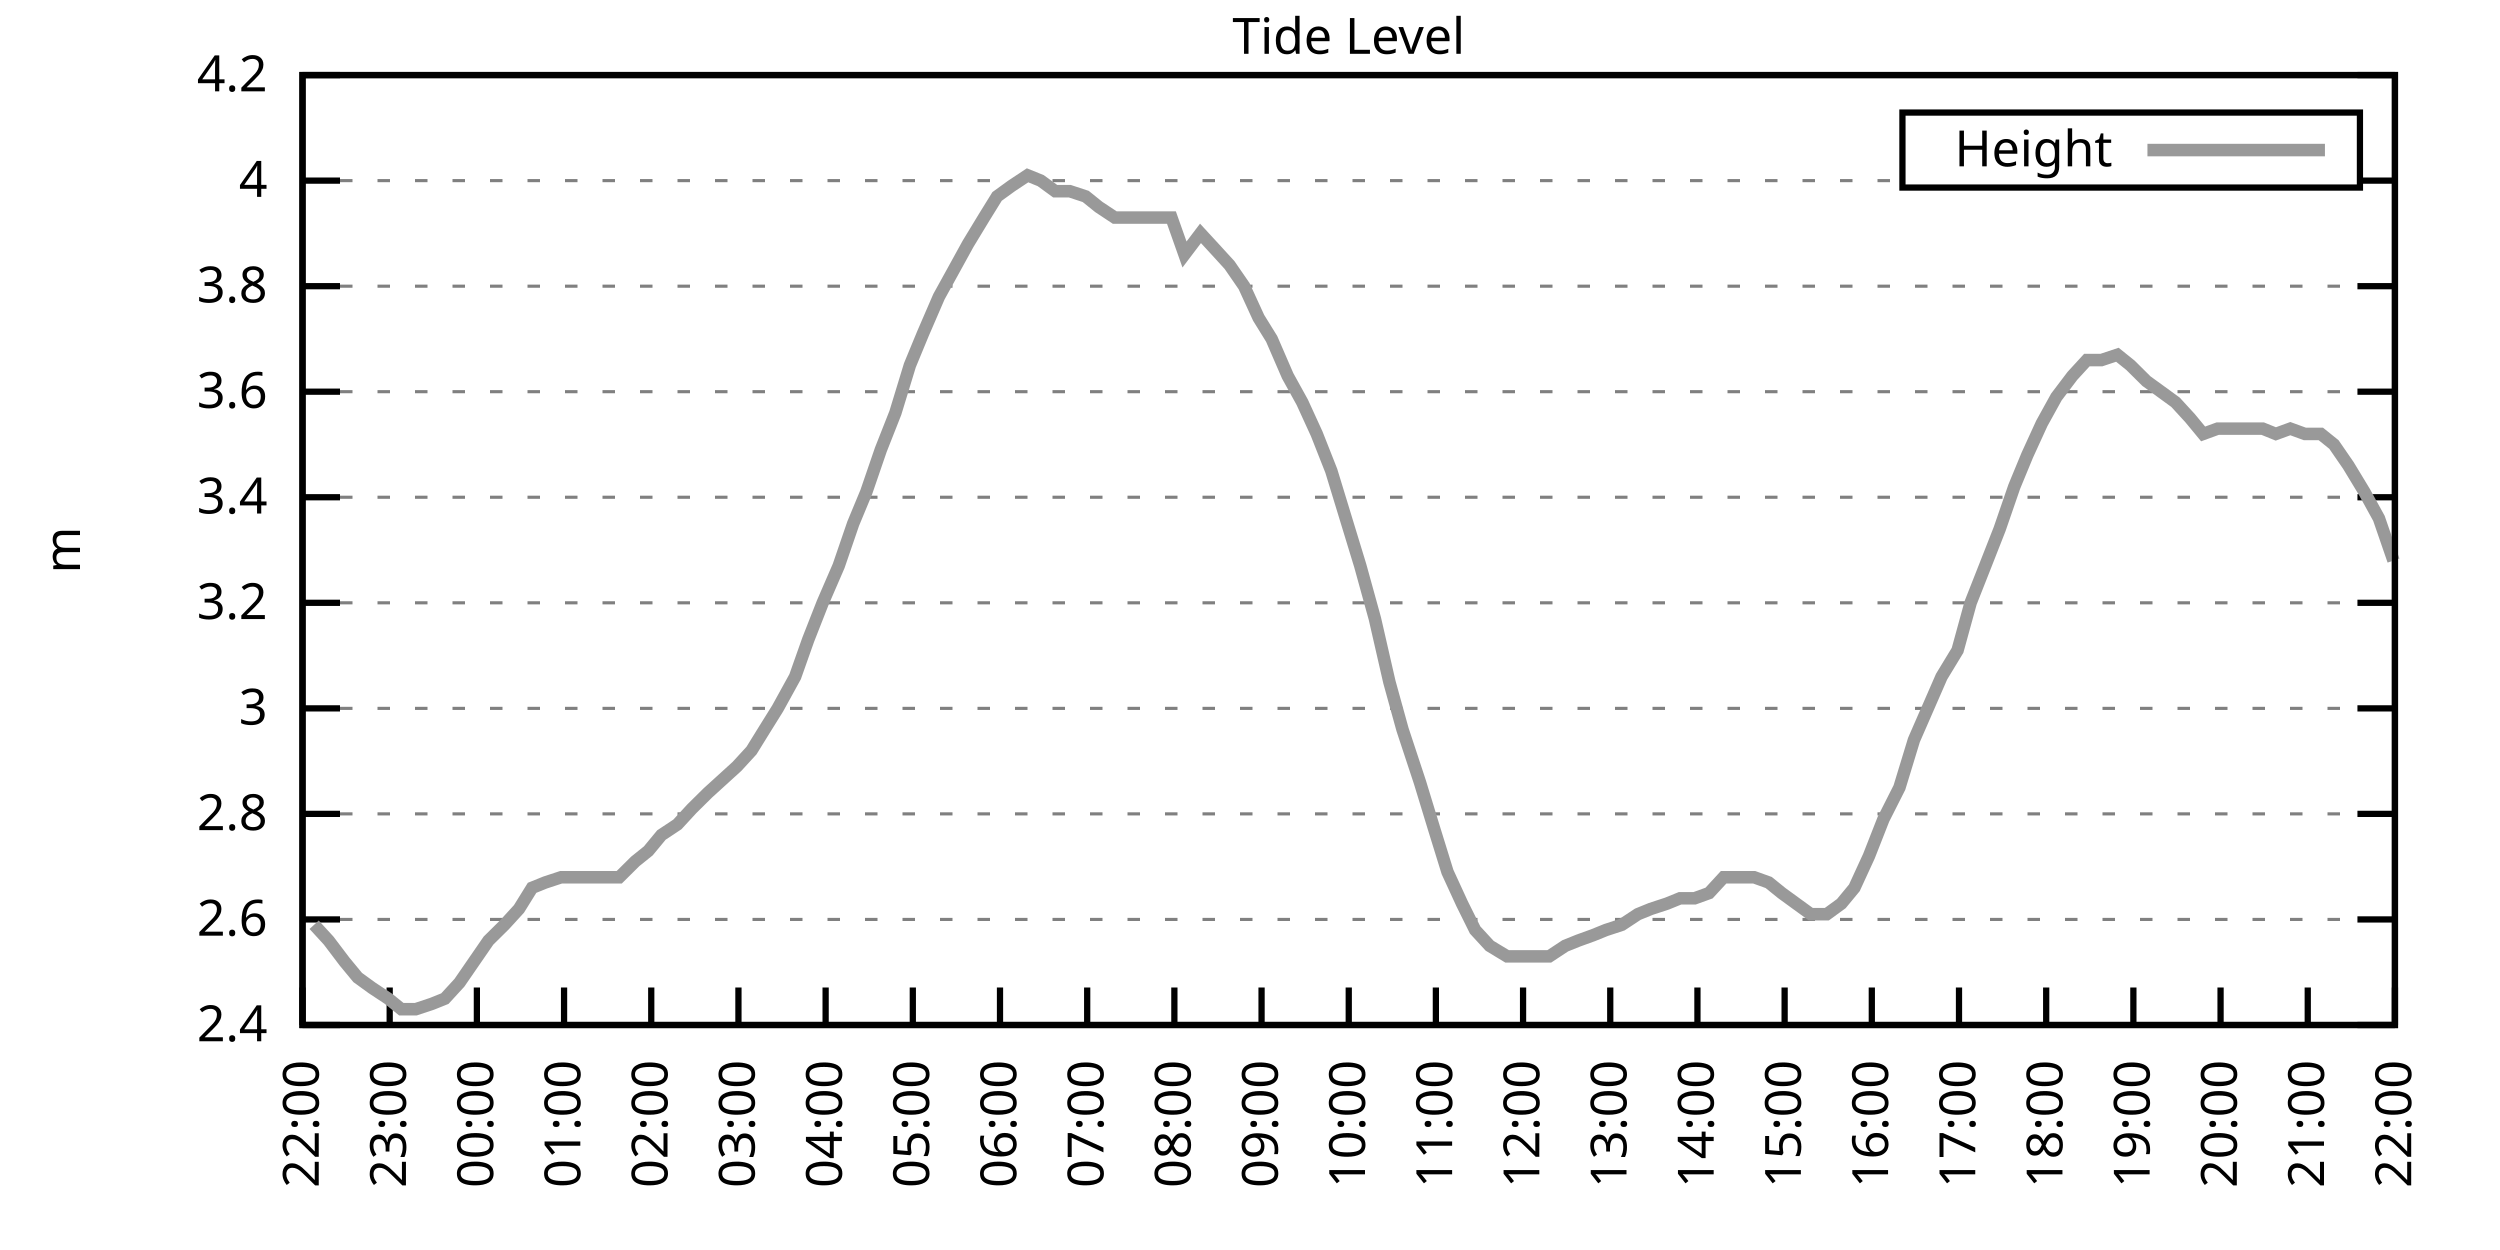
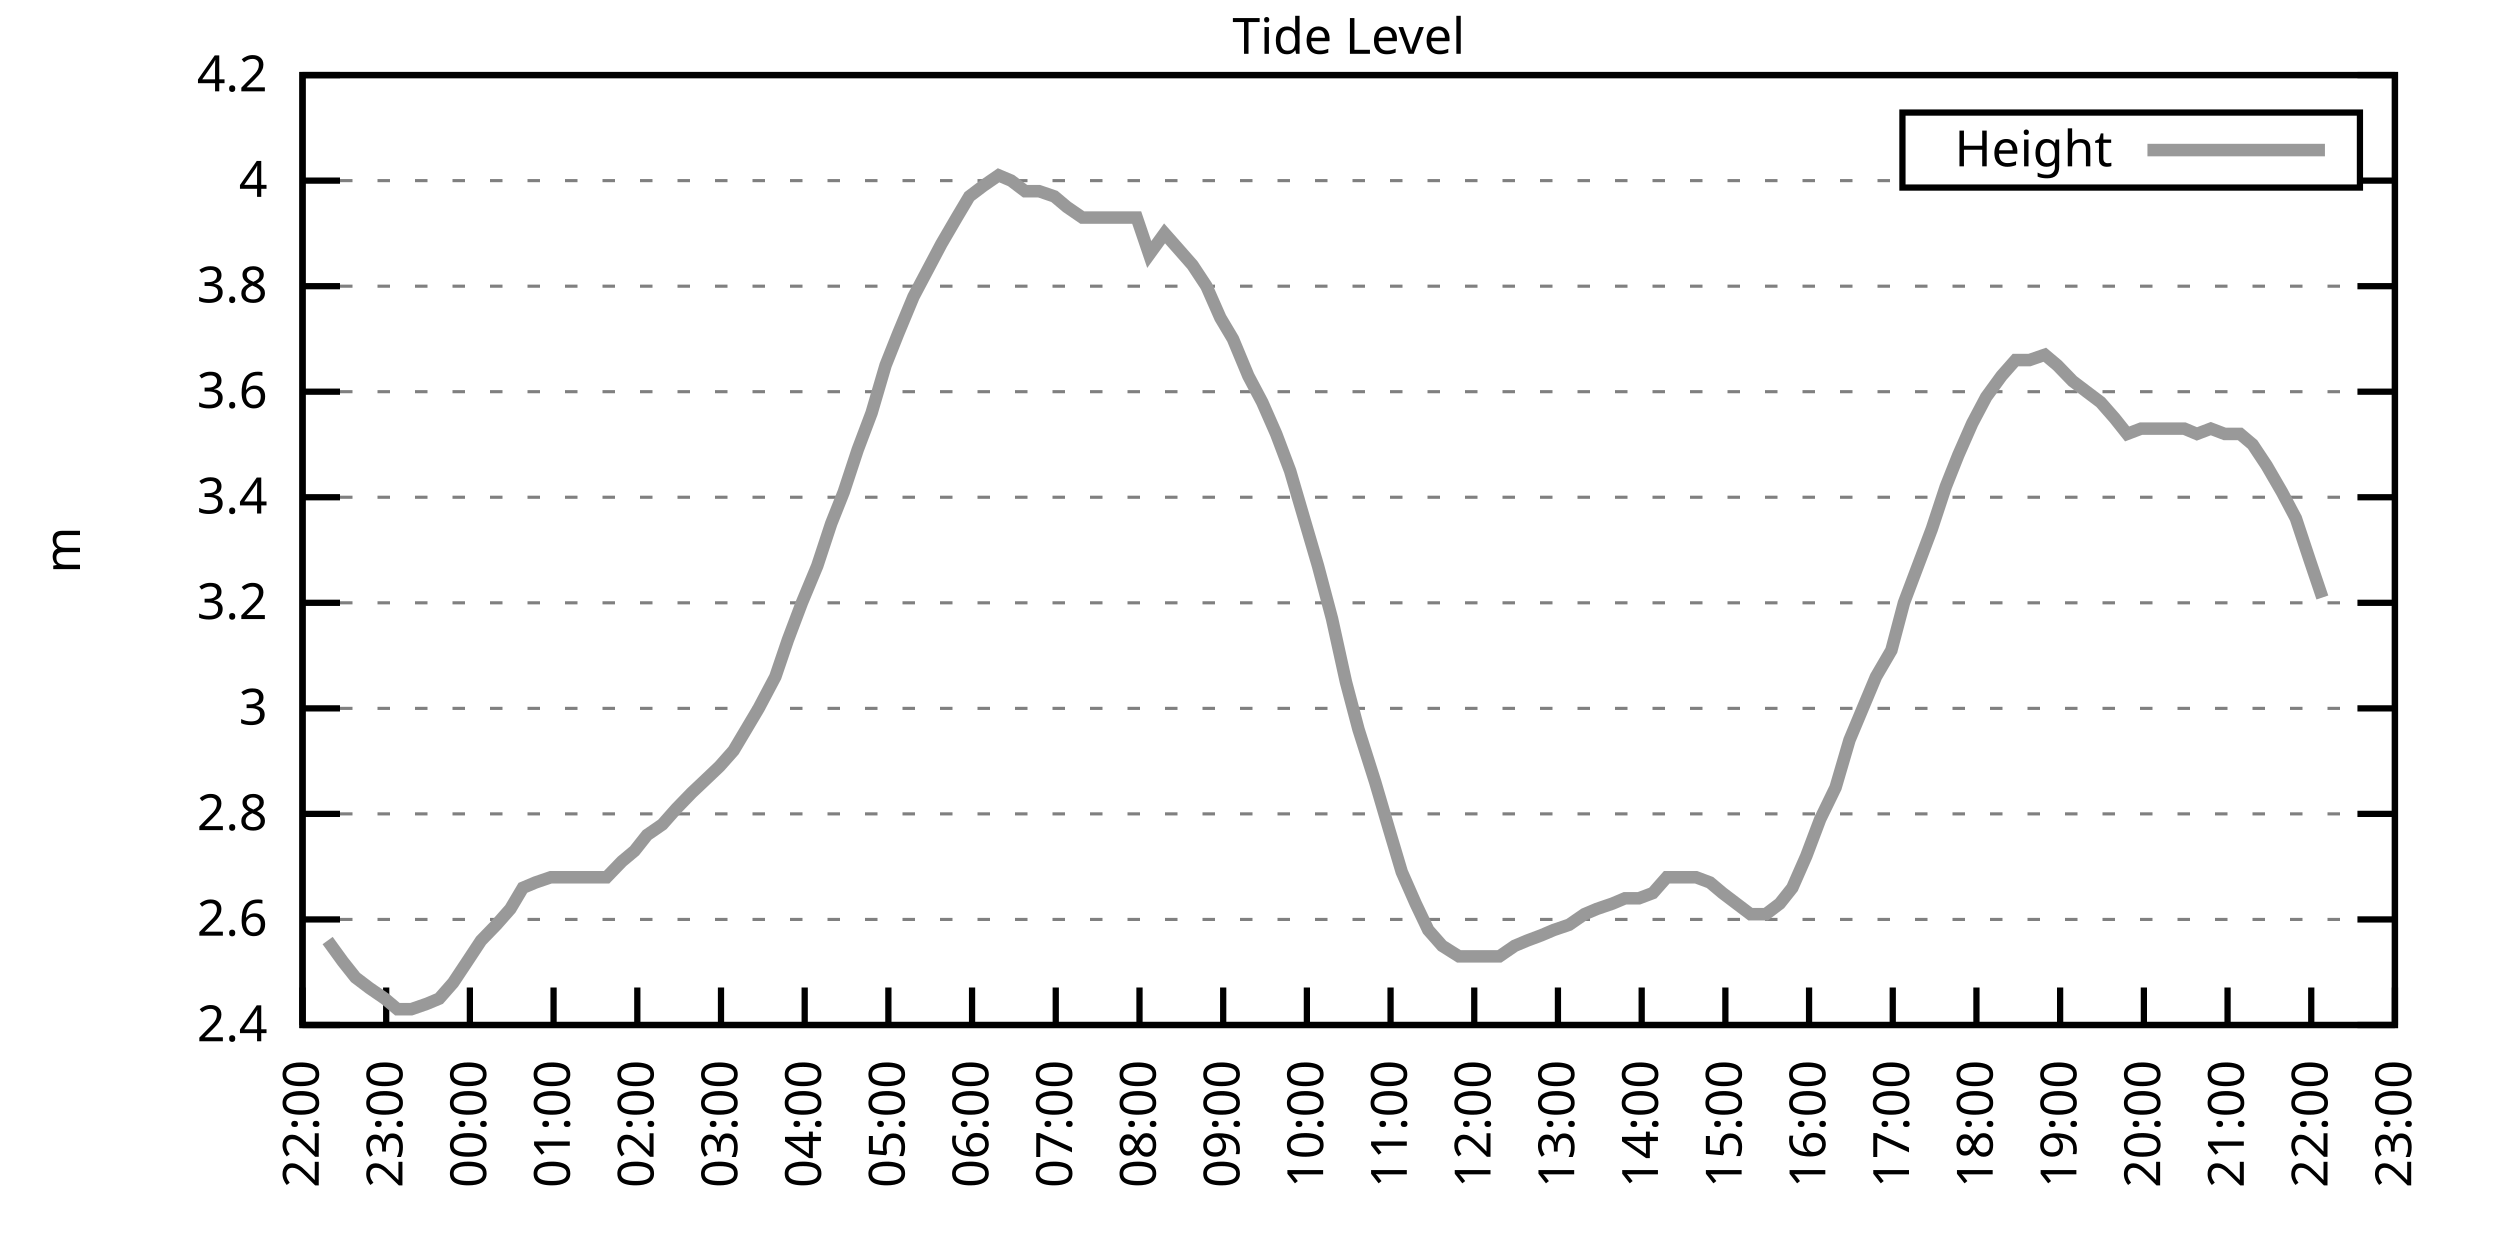
<svg xmlns="http://www.w3.org/2000/svg" xmlns:xlink="http://www.w3.org/1999/xlink" width="400" height="200" viewBox="0 0 400 200">
  <g id="gnuplot_canvas">
    <rect x="0" y="0" width="400" height="200" fill="none" />
    <defs>
      <circle id="gpDot" r="0.5" stroke-width="0.5" stroke="currentColor" />
      <path id="gpPt0" stroke-width="0.333" stroke="currentColor" d="M-1,0 h2 M0,-1 v2" />
      <path id="gpPt1" stroke-width="0.333" stroke="currentColor" d="M-1,-1 L1,1 M1,-1 L-1,1" />
      <path id="gpPt2" stroke-width="0.333" stroke="currentColor" d="M-1,0 L1,0 M0,-1 L0,1 M-1,-1 L1,1 M-1,1 L1,-1" />
      <rect id="gpPt3" stroke-width="0.333" stroke="currentColor" x="-1" y="-1" width="2" height="2" />
      <rect id="gpPt4" stroke-width="0.333" stroke="currentColor" fill="currentColor" x="-1" y="-1" width="2" height="2" />
      <circle id="gpPt5" stroke-width="0.333" stroke="currentColor" cx="0" cy="0" r="1" />
      <use xlink:href="#gpPt5" id="gpPt6" fill="currentColor" stroke="none" />
      <path id="gpPt7" stroke-width="0.333" stroke="currentColor" d="M0,-1.33 L-1.33,0.67 L1.33,0.67 z" />
      <use xlink:href="#gpPt7" id="gpPt8" fill="currentColor" stroke="none" />
      <use xlink:href="#gpPt7" id="gpPt9" stroke="currentColor" transform="rotate(180)" />
      <use xlink:href="#gpPt9" id="gpPt10" fill="currentColor" stroke="none" />
      <use xlink:href="#gpPt3" id="gpPt11" stroke="currentColor" transform="rotate(45)" />
      <use xlink:href="#gpPt11" id="gpPt12" fill="currentColor" stroke="none" />
      <path id="gpPt13" stroke-width="0.333" stroke="currentColor" d="M0,1.330 L1.265,0.411 L0.782,-1.067 L-0.782,-1.076 L-1.265,0.411 z" />
      <use xlink:href="#gpPt13" id="gpPt14" fill="currentColor" stroke="none" />
      <filter id="textbox" filterUnits="objectBoundingBox" x="0" y="0" height="1" width="1">
        <feFlood flood-color="white" flood-opacity="1" result="bgnd" />
        <feComposite in="SourceGraphic" in2="bgnd" operator="atop" />
      </filter>
      <filter id="greybox" filterUnits="objectBoundingBox" x="0" y="0" height="1" width="1">
        <feFlood flood-color="lightgrey" flood-opacity="1" result="grey" />
        <feComposite in="SourceGraphic" in2="grey" operator="atop" />
      </filter>
    </defs>
    <g fill="none" color="white" stroke="currentColor" stroke-width="1.00" stroke-linecap="butt" stroke-linejoin="miter">
</g>
    <g fill="none" color="black" stroke="currentColor" stroke-width="1.00" stroke-linecap="butt" stroke-linejoin="miter">
      <g stroke="none" shape-rendering="crispEdges">
        <polygon fill="rgb(255, 255, 255)" points="48.40,164.00 383.18,164.00 383.18,12.02 48.40,12.02 " />
      </g>
    </g>
    <g fill="none" color="black" stroke="currentColor" stroke-width="1.00" stroke-linecap="butt" stroke-linejoin="miter">
</g>
    <g fill="none" color="black" stroke="black" stroke-width="0.50" stroke-linecap="butt" stroke-linejoin="miter">
</g>
    <g fill="none" color="gray" stroke="currentColor" stroke-width="0.50" stroke-linecap="butt" stroke-linejoin="miter">
      <path stroke="gray" stroke-dasharray="2,4" class="gridline" d="M48.40,164.00 L383.19,164.00  " />
    </g>
    <g fill="none" color="gray" stroke="gray" stroke-width="1.00" stroke-linecap="butt" stroke-linejoin="miter">
</g>
    <g fill="none" color="black" stroke="currentColor" stroke-width="1.00" stroke-linecap="butt" stroke-linejoin="miter">
      <path stroke="black" d="M48.40,164.00 L54.40,164.00 M383.19,164.00 L377.19,164.00  " />
      <g transform="translate(42.80,166.60)" stroke="none" fill="black" font-family="Sans" font-size="8.00" text-anchor="end">
        <text>
          <tspan font-family="Sans"> 2.4</tspan>
        </text>
      </g>
    </g>
    <g fill="none" color="black" stroke="currentColor" stroke-width="1.00" stroke-linecap="butt" stroke-linejoin="miter">
</g>
    <g fill="none" color="black" stroke="black" stroke-width="0.50" stroke-linecap="butt" stroke-linejoin="miter">
</g>
    <g fill="none" color="gray" stroke="currentColor" stroke-width="0.50" stroke-linecap="butt" stroke-linejoin="miter">
      <path stroke="gray" stroke-dasharray="2,4" class="gridline" d="M48.40,147.11 L383.19,147.11  " />
    </g>
    <g fill="none" color="gray" stroke="gray" stroke-width="1.00" stroke-linecap="butt" stroke-linejoin="miter">
</g>
    <g fill="none" color="black" stroke="currentColor" stroke-width="1.00" stroke-linecap="butt" stroke-linejoin="miter">
      <path stroke="black" d="M48.40,147.11 L54.40,147.11 M383.19,147.11 L377.19,147.11  " />
      <g transform="translate(42.80,149.71)" stroke="none" fill="black" font-family="Sans" font-size="8.00" text-anchor="end">
        <text>
          <tspan font-family="Sans"> 2.6</tspan>
        </text>
      </g>
    </g>
    <g fill="none" color="black" stroke="currentColor" stroke-width="1.00" stroke-linecap="butt" stroke-linejoin="miter">
</g>
    <g fill="none" color="black" stroke="black" stroke-width="0.50" stroke-linecap="butt" stroke-linejoin="miter">
</g>
    <g fill="none" color="gray" stroke="currentColor" stroke-width="0.50" stroke-linecap="butt" stroke-linejoin="miter">
      <path stroke="gray" stroke-dasharray="2,4" class="gridline" d="M48.40,130.22 L383.19,130.22  " />
    </g>
    <g fill="none" color="gray" stroke="gray" stroke-width="1.00" stroke-linecap="butt" stroke-linejoin="miter">
</g>
    <g fill="none" color="black" stroke="currentColor" stroke-width="1.00" stroke-linecap="butt" stroke-linejoin="miter">
      <path stroke="black" d="M48.40,130.22 L54.40,130.22 M383.19,130.22 L377.19,130.22  " />
      <g transform="translate(42.80,132.82)" stroke="none" fill="black" font-family="Sans" font-size="8.00" text-anchor="end">
        <text>
          <tspan font-family="Sans"> 2.8</tspan>
        </text>
      </g>
    </g>
    <g fill="none" color="black" stroke="currentColor" stroke-width="1.00" stroke-linecap="butt" stroke-linejoin="miter">
</g>
    <g fill="none" color="black" stroke="black" stroke-width="0.50" stroke-linecap="butt" stroke-linejoin="miter">
</g>
    <g fill="none" color="gray" stroke="currentColor" stroke-width="0.50" stroke-linecap="butt" stroke-linejoin="miter">
      <path stroke="gray" stroke-dasharray="2,4" class="gridline" d="M48.40,113.34 L383.19,113.34  " />
    </g>
    <g fill="none" color="gray" stroke="gray" stroke-width="1.00" stroke-linecap="butt" stroke-linejoin="miter">
</g>
    <g fill="none" color="black" stroke="currentColor" stroke-width="1.00" stroke-linecap="butt" stroke-linejoin="miter">
      <path stroke="black" d="M48.40,113.34 L54.40,113.34 M383.19,113.34 L377.19,113.34  " />
      <g transform="translate(42.80,115.94)" stroke="none" fill="black" font-family="Sans" font-size="8.00" text-anchor="end">
        <text>
          <tspan font-family="Sans"> 3</tspan>
        </text>
      </g>
    </g>
    <g fill="none" color="black" stroke="currentColor" stroke-width="1.00" stroke-linecap="butt" stroke-linejoin="miter">
</g>
    <g fill="none" color="black" stroke="black" stroke-width="0.50" stroke-linecap="butt" stroke-linejoin="miter">
</g>
    <g fill="none" color="gray" stroke="currentColor" stroke-width="0.50" stroke-linecap="butt" stroke-linejoin="miter">
      <path stroke="gray" stroke-dasharray="2,4" class="gridline" d="M48.40,96.45 L383.19,96.45  " />
    </g>
    <g fill="none" color="gray" stroke="gray" stroke-width="1.00" stroke-linecap="butt" stroke-linejoin="miter">
</g>
    <g fill="none" color="black" stroke="currentColor" stroke-width="1.00" stroke-linecap="butt" stroke-linejoin="miter">
      <path stroke="black" d="M48.40,96.45 L54.40,96.45 M383.19,96.45 L377.19,96.45  " />
      <g transform="translate(42.80,99.05)" stroke="none" fill="black" font-family="Sans" font-size="8.00" text-anchor="end">
        <text>
          <tspan font-family="Sans"> 3.2</tspan>
        </text>
      </g>
    </g>
    <g fill="none" color="black" stroke="currentColor" stroke-width="1.00" stroke-linecap="butt" stroke-linejoin="miter">
</g>
    <g fill="none" color="black" stroke="black" stroke-width="0.50" stroke-linecap="butt" stroke-linejoin="miter">
</g>
    <g fill="none" color="gray" stroke="currentColor" stroke-width="0.50" stroke-linecap="butt" stroke-linejoin="miter">
      <path stroke="gray" stroke-dasharray="2,4" class="gridline" d="M48.40,79.56 L383.19,79.56  " />
    </g>
    <g fill="none" color="gray" stroke="gray" stroke-width="1.00" stroke-linecap="butt" stroke-linejoin="miter">
</g>
    <g fill="none" color="black" stroke="currentColor" stroke-width="1.00" stroke-linecap="butt" stroke-linejoin="miter">
      <path stroke="black" d="M48.40,79.56 L54.40,79.56 M383.19,79.56 L377.19,79.56  " />
      <g transform="translate(42.80,82.16)" stroke="none" fill="black" font-family="Sans" font-size="8.00" text-anchor="end">
        <text>
          <tspan font-family="Sans"> 3.4</tspan>
        </text>
      </g>
    </g>
    <g fill="none" color="black" stroke="currentColor" stroke-width="1.00" stroke-linecap="butt" stroke-linejoin="miter">
</g>
    <g fill="none" color="black" stroke="black" stroke-width="0.50" stroke-linecap="butt" stroke-linejoin="miter">
</g>
    <g fill="none" color="gray" stroke="currentColor" stroke-width="0.50" stroke-linecap="butt" stroke-linejoin="miter">
      <path stroke="gray" stroke-dasharray="2,4" class="gridline" d="M48.40,62.67 L383.19,62.67  " />
    </g>
    <g fill="none" color="gray" stroke="gray" stroke-width="1.00" stroke-linecap="butt" stroke-linejoin="miter">
</g>
    <g fill="none" color="black" stroke="currentColor" stroke-width="1.00" stroke-linecap="butt" stroke-linejoin="miter">
      <path stroke="black" d="M48.40,62.67 L54.40,62.67 M383.19,62.67 L377.19,62.67  " />
      <g transform="translate(42.80,65.27)" stroke="none" fill="black" font-family="Sans" font-size="8.00" text-anchor="end">
        <text>
          <tspan font-family="Sans"> 3.6</tspan>
        </text>
      </g>
    </g>
    <g fill="none" color="black" stroke="currentColor" stroke-width="1.00" stroke-linecap="butt" stroke-linejoin="miter">
</g>
    <g fill="none" color="black" stroke="black" stroke-width="0.50" stroke-linecap="butt" stroke-linejoin="miter">
</g>
    <g fill="none" color="gray" stroke="currentColor" stroke-width="0.50" stroke-linecap="butt" stroke-linejoin="miter">
      <path stroke="gray" stroke-dasharray="2,4" class="gridline" d="M48.40,45.79 L383.19,45.79  " />
    </g>
    <g fill="none" color="gray" stroke="gray" stroke-width="1.00" stroke-linecap="butt" stroke-linejoin="miter">
</g>
    <g fill="none" color="black" stroke="currentColor" stroke-width="1.00" stroke-linecap="butt" stroke-linejoin="miter">
      <path stroke="black" d="M48.40,45.79 L54.40,45.79 M383.19,45.79 L377.19,45.79  " />
      <g transform="translate(42.80,48.39)" stroke="none" fill="black" font-family="Sans" font-size="8.00" text-anchor="end">
        <text>
          <tspan font-family="Sans"> 3.8</tspan>
        </text>
      </g>
    </g>
    <g fill="none" color="black" stroke="currentColor" stroke-width="1.00" stroke-linecap="butt" stroke-linejoin="miter">
</g>
    <g fill="none" color="black" stroke="black" stroke-width="0.50" stroke-linecap="butt" stroke-linejoin="miter">
</g>
    <g fill="none" color="gray" stroke="currentColor" stroke-width="0.50" stroke-linecap="butt" stroke-linejoin="miter">
      <path stroke="gray" stroke-dasharray="2,4" class="gridline" d="M48.40,28.90 L304.39,28.90 M377.59,28.90 L383.19,28.90  " />
    </g>
    <g fill="none" color="gray" stroke="gray" stroke-width="1.00" stroke-linecap="butt" stroke-linejoin="miter">
</g>
    <g fill="none" color="black" stroke="currentColor" stroke-width="1.00" stroke-linecap="butt" stroke-linejoin="miter">
      <path stroke="black" d="M48.40,28.90 L54.40,28.90 M383.19,28.90 L377.19,28.90  " />
      <g transform="translate(42.80,31.50)" stroke="none" fill="black" font-family="Sans" font-size="8.00" text-anchor="end">
        <text>
          <tspan font-family="Sans"> 4</tspan>
        </text>
      </g>
    </g>
    <g fill="none" color="black" stroke="currentColor" stroke-width="1.00" stroke-linecap="butt" stroke-linejoin="miter">
</g>
    <g fill="none" color="black" stroke="black" stroke-width="0.50" stroke-linecap="butt" stroke-linejoin="miter">
</g>
    <g fill="none" color="gray" stroke="currentColor" stroke-width="0.50" stroke-linecap="butt" stroke-linejoin="miter">
      <path stroke="gray" stroke-dasharray="2,4" class="gridline" d="M48.40,12.01 L383.19,12.01  " />
    </g>
    <g fill="none" color="gray" stroke="gray" stroke-width="1.00" stroke-linecap="butt" stroke-linejoin="miter">
</g>
    <g fill="none" color="black" stroke="currentColor" stroke-width="1.00" stroke-linecap="butt" stroke-linejoin="miter">
      <path stroke="black" d="M48.40,12.01 L54.40,12.01 M383.19,12.01 L377.19,12.01  " />
      <g transform="translate(42.80,14.61)" stroke="none" fill="black" font-family="Sans" font-size="8.00" text-anchor="end">
        <text>
          <tspan font-family="Sans"> 4.2</tspan>
        </text>
      </g>
    </g>
    <g fill="none" color="black" stroke="currentColor" stroke-width="1.00" stroke-linecap="butt" stroke-linejoin="miter">
      <path stroke="black" d="M48.40,164.00 L48.40,158.00  " />
      <g transform="translate(51.00,169.60) rotate(270.00)" stroke="none" fill="black" font-family="Sans" font-size="8.00" text-anchor="end">
        <text>
          <tspan font-family="Sans">22:00</tspan>
        </text>
      </g>
    </g>
    <g fill="none" color="black" stroke="currentColor" stroke-width="1.00" stroke-linecap="butt" stroke-linejoin="miter">
-       <path stroke="black" d="M62.35,164.00 L62.35,158.00  " />
-       <g transform="translate(64.95,169.60) rotate(270.00)" stroke="none" fill="black" font-family="Sans" font-size="8.00" text-anchor="end">
+       <path stroke="black" d="M61.79,164.00 L61.79,158.00  " />
+       <g transform="translate(64.39,169.60) rotate(270.00)" stroke="none" fill="black" font-family="Sans" font-size="8.00" text-anchor="end">
        <text>
          <tspan font-family="Sans">23:00</tspan>
        </text>
      </g>
    </g>
    <g fill="none" color="black" stroke="currentColor" stroke-width="1.00" stroke-linecap="butt" stroke-linejoin="miter">
-       <path stroke="black" d="M76.30,164.00 L76.30,158.00  " />
-       <g transform="translate(78.90,169.60) rotate(270.00)" stroke="none" fill="black" font-family="Sans" font-size="8.00" text-anchor="end">
+       <path stroke="black" d="M75.18,164.00 L75.18,158.00  " />
+       <g transform="translate(77.78,169.60) rotate(270.00)" stroke="none" fill="black" font-family="Sans" font-size="8.00" text-anchor="end">
        <text>
          <tspan font-family="Sans">00:00</tspan>
        </text>
      </g>
    </g>
    <g fill="none" color="black" stroke="currentColor" stroke-width="1.00" stroke-linecap="butt" stroke-linejoin="miter">
-       <path stroke="black" d="M90.25,164.00 L90.25,158.00  " />
-       <g transform="translate(92.85,169.60) rotate(270.00)" stroke="none" fill="black" font-family="Sans" font-size="8.00" text-anchor="end">
+       <path stroke="black" d="M88.57,164.00 L88.57,158.00  " />
+       <g transform="translate(91.17,169.60) rotate(270.00)" stroke="none" fill="black" font-family="Sans" font-size="8.00" text-anchor="end">
        <text>
          <tspan font-family="Sans">01:00</tspan>
        </text>
      </g>
    </g>
    <g fill="none" color="black" stroke="currentColor" stroke-width="1.00" stroke-linecap="butt" stroke-linejoin="miter">
-       <path stroke="black" d="M104.20,164.00 L104.20,158.00  " />
-       <g transform="translate(106.80,169.60) rotate(270.00)" stroke="none" fill="black" font-family="Sans" font-size="8.00" text-anchor="end">
+       <path stroke="black" d="M101.97,164.00 L101.97,158.00  " />
+       <g transform="translate(104.57,169.60) rotate(270.00)" stroke="none" fill="black" font-family="Sans" font-size="8.00" text-anchor="end">
        <text>
          <tspan font-family="Sans">02:00</tspan>
        </text>
      </g>
    </g>
    <g fill="none" color="black" stroke="currentColor" stroke-width="1.00" stroke-linecap="butt" stroke-linejoin="miter">
-       <path stroke="black" d="M118.15,164.00 L118.15,158.00  " />
-       <g transform="translate(120.75,169.60) rotate(270.00)" stroke="none" fill="black" font-family="Sans" font-size="8.00" text-anchor="end">
+       <path stroke="black" d="M115.36,164.00 L115.36,158.00  " />
+       <g transform="translate(117.96,169.60) rotate(270.00)" stroke="none" fill="black" font-family="Sans" font-size="8.00" text-anchor="end">
        <text>
          <tspan font-family="Sans">03:00</tspan>
        </text>
      </g>
    </g>
    <g fill="none" color="black" stroke="currentColor" stroke-width="1.00" stroke-linecap="butt" stroke-linejoin="miter">
-       <path stroke="black" d="M132.10,164.00 L132.10,158.00  " />
-       <g transform="translate(134.70,169.60) rotate(270.00)" stroke="none" fill="black" font-family="Sans" font-size="8.00" text-anchor="end">
+       <path stroke="black" d="M128.75,164.00 L128.75,158.00  " />
+       <g transform="translate(131.35,169.60) rotate(270.00)" stroke="none" fill="black" font-family="Sans" font-size="8.00" text-anchor="end">
        <text>
          <tspan font-family="Sans">04:00</tspan>
        </text>
      </g>
    </g>
    <g fill="none" color="black" stroke="currentColor" stroke-width="1.00" stroke-linecap="butt" stroke-linejoin="miter">
-       <path stroke="black" d="M146.05,164.00 L146.05,158.00  " />
-       <g transform="translate(148.65,169.60) rotate(270.00)" stroke="none" fill="black" font-family="Sans" font-size="8.00" text-anchor="end">
+       <path stroke="black" d="M142.14,164.00 L142.14,158.00  " />
+       <g transform="translate(144.74,169.60) rotate(270.00)" stroke="none" fill="black" font-family="Sans" font-size="8.00" text-anchor="end">
        <text>
          <tspan font-family="Sans">05:00</tspan>
        </text>
      </g>
    </g>
    <g fill="none" color="black" stroke="currentColor" stroke-width="1.00" stroke-linecap="butt" stroke-linejoin="miter">
-       <path stroke="black" d="M160.00,164.00 L160.00,158.00  " />
-       <g transform="translate(162.60,169.60) rotate(270.00)" stroke="none" fill="black" font-family="Sans" font-size="8.00" text-anchor="end">
+       <path stroke="black" d="M155.53,164.00 L155.53,158.00  " />
+       <g transform="translate(158.13,169.60) rotate(270.00)" stroke="none" fill="black" font-family="Sans" font-size="8.00" text-anchor="end">
        <text>
          <tspan font-family="Sans">06:00</tspan>
        </text>
      </g>
    </g>
    <g fill="none" color="black" stroke="currentColor" stroke-width="1.00" stroke-linecap="butt" stroke-linejoin="miter">
-       <path stroke="black" d="M173.95,164.00 L173.95,158.00  " />
-       <g transform="translate(176.55,169.60) rotate(270.00)" stroke="none" fill="black" font-family="Sans" font-size="8.00" text-anchor="end">
+       <path stroke="black" d="M168.92,164.00 L168.92,158.00  " />
+       <g transform="translate(171.52,169.60) rotate(270.00)" stroke="none" fill="black" font-family="Sans" font-size="8.00" text-anchor="end">
        <text>
          <tspan font-family="Sans">07:00</tspan>
        </text>
      </g>
    </g>
    <g fill="none" color="black" stroke="currentColor" stroke-width="1.00" stroke-linecap="butt" stroke-linejoin="miter">
-       <path stroke="black" d="M187.90,164.00 L187.90,158.00  " />
-       <g transform="translate(190.50,169.60) rotate(270.00)" stroke="none" fill="black" font-family="Sans" font-size="8.00" text-anchor="end">
+       <path stroke="black" d="M182.32,164.00 L182.32,158.00  " />
+       <g transform="translate(184.92,169.60) rotate(270.00)" stroke="none" fill="black" font-family="Sans" font-size="8.00" text-anchor="end">
        <text>
          <tspan font-family="Sans">08:00</tspan>
        </text>
      </g>
    </g>
    <g fill="none" color="black" stroke="currentColor" stroke-width="1.00" stroke-linecap="butt" stroke-linejoin="miter">
-       <path stroke="black" d="M201.85,164.00 L201.85,158.00  " />
-       <g transform="translate(204.45,169.60) rotate(270.00)" stroke="none" fill="black" font-family="Sans" font-size="8.00" text-anchor="end">
+       <path stroke="black" d="M195.71,164.00 L195.71,158.00  " />
+       <g transform="translate(198.31,169.60) rotate(270.00)" stroke="none" fill="black" font-family="Sans" font-size="8.00" text-anchor="end">
        <text>
          <tspan font-family="Sans">09:00</tspan>
        </text>
      </g>
    </g>
    <g fill="none" color="black" stroke="currentColor" stroke-width="1.00" stroke-linecap="butt" stroke-linejoin="miter">
-       <path stroke="black" d="M215.80,164.00 L215.80,158.00  " />
-       <g transform="translate(218.40,169.60) rotate(270.00)" stroke="none" fill="black" font-family="Sans" font-size="8.00" text-anchor="end">
+       <path stroke="black" d="M209.10,164.00 L209.10,158.00  " />
+       <g transform="translate(211.70,169.60) rotate(270.00)" stroke="none" fill="black" font-family="Sans" font-size="8.00" text-anchor="end">
        <text>
          <tspan font-family="Sans">10:00</tspan>
        </text>
      </g>
    </g>
    <g fill="none" color="black" stroke="currentColor" stroke-width="1.00" stroke-linecap="butt" stroke-linejoin="miter">
-       <path stroke="black" d="M229.74,164.00 L229.74,158.00  " />
-       <g transform="translate(232.34,169.60) rotate(270.00)" stroke="none" fill="black" font-family="Sans" font-size="8.00" text-anchor="end">
+       <path stroke="black" d="M222.49,164.00 L222.49,158.00  " />
+       <g transform="translate(225.09,169.60) rotate(270.00)" stroke="none" fill="black" font-family="Sans" font-size="8.00" text-anchor="end">
        <text>
          <tspan font-family="Sans">11:00</tspan>
        </text>
      </g>
    </g>
    <g fill="none" color="black" stroke="currentColor" stroke-width="1.00" stroke-linecap="butt" stroke-linejoin="miter">
-       <path stroke="black" d="M243.69,164.00 L243.69,158.00  " />
-       <g transform="translate(246.29,169.60) rotate(270.00)" stroke="none" fill="black" font-family="Sans" font-size="8.00" text-anchor="end">
+       <path stroke="black" d="M235.88,164.00 L235.88,158.00  " />
+       <g transform="translate(238.48,169.60) rotate(270.00)" stroke="none" fill="black" font-family="Sans" font-size="8.00" text-anchor="end">
        <text>
          <tspan font-family="Sans">12:00</tspan>
        </text>
      </g>
    </g>
    <g fill="none" color="black" stroke="currentColor" stroke-width="1.00" stroke-linecap="butt" stroke-linejoin="miter">
-       <path stroke="black" d="M257.64,164.00 L257.64,158.00  " />
-       <g transform="translate(260.24,169.60) rotate(270.00)" stroke="none" fill="black" font-family="Sans" font-size="8.00" text-anchor="end">
+       <path stroke="black" d="M249.27,164.00 L249.27,158.00  " />
+       <g transform="translate(251.87,169.60) rotate(270.00)" stroke="none" fill="black" font-family="Sans" font-size="8.00" text-anchor="end">
        <text>
          <tspan font-family="Sans">13:00</tspan>
        </text>
      </g>
    </g>
    <g fill="none" color="black" stroke="currentColor" stroke-width="1.00" stroke-linecap="butt" stroke-linejoin="miter">
-       <path stroke="black" d="M271.59,164.00 L271.59,158.00  " />
-       <g transform="translate(274.19,169.60) rotate(270.00)" stroke="none" fill="black" font-family="Sans" font-size="8.00" text-anchor="end">
+       <path stroke="black" d="M262.67,164.00 L262.67,158.00  " />
+       <g transform="translate(265.27,169.60) rotate(270.00)" stroke="none" fill="black" font-family="Sans" font-size="8.00" text-anchor="end">
        <text>
          <tspan font-family="Sans">14:00</tspan>
        </text>
      </g>
    </g>
    <g fill="none" color="black" stroke="currentColor" stroke-width="1.00" stroke-linecap="butt" stroke-linejoin="miter">
-       <path stroke="black" d="M285.54,164.00 L285.54,158.00  " />
-       <g transform="translate(288.14,169.60) rotate(270.00)" stroke="none" fill="black" font-family="Sans" font-size="8.00" text-anchor="end">
+       <path stroke="black" d="M276.06,164.00 L276.06,158.00  " />
+       <g transform="translate(278.66,169.60) rotate(270.00)" stroke="none" fill="black" font-family="Sans" font-size="8.00" text-anchor="end">
        <text>
          <tspan font-family="Sans">15:00</tspan>
        </text>
      </g>
    </g>
    <g fill="none" color="black" stroke="currentColor" stroke-width="1.00" stroke-linecap="butt" stroke-linejoin="miter">
-       <path stroke="black" d="M299.49,164.00 L299.49,158.00  " />
-       <g transform="translate(302.09,169.60) rotate(270.00)" stroke="none" fill="black" font-family="Sans" font-size="8.00" text-anchor="end">
+       <path stroke="black" d="M289.45,164.00 L289.45,158.00  " />
+       <g transform="translate(292.05,169.60) rotate(270.00)" stroke="none" fill="black" font-family="Sans" font-size="8.00" text-anchor="end">
        <text>
          <tspan font-family="Sans">16:00</tspan>
        </text>
      </g>
    </g>
    <g fill="none" color="black" stroke="currentColor" stroke-width="1.00" stroke-linecap="butt" stroke-linejoin="miter">
-       <path stroke="black" d="M313.44,164.00 L313.44,158.00  " />
-       <g transform="translate(316.04,169.60) rotate(270.00)" stroke="none" fill="black" font-family="Sans" font-size="8.00" text-anchor="end">
+       <path stroke="black" d="M302.84,164.00 L302.84,158.00  " />
+       <g transform="translate(305.44,169.60) rotate(270.00)" stroke="none" fill="black" font-family="Sans" font-size="8.00" text-anchor="end">
        <text>
          <tspan font-family="Sans">17:00</tspan>
        </text>
      </g>
    </g>
    <g fill="none" color="black" stroke="currentColor" stroke-width="1.00" stroke-linecap="butt" stroke-linejoin="miter">
-       <path stroke="black" d="M327.39,164.00 L327.39,158.00  " />
-       <g transform="translate(329.99,169.60) rotate(270.00)" stroke="none" fill="black" font-family="Sans" font-size="8.00" text-anchor="end">
+       <path stroke="black" d="M316.23,164.00 L316.23,158.00  " />
+       <g transform="translate(318.83,169.60) rotate(270.00)" stroke="none" fill="black" font-family="Sans" font-size="8.00" text-anchor="end">
        <text>
          <tspan font-family="Sans">18:00</tspan>
        </text>
      </g>
    </g>
    <g fill="none" color="black" stroke="currentColor" stroke-width="1.00" stroke-linecap="butt" stroke-linejoin="miter">
-       <path stroke="black" d="M341.34,164.00 L341.34,158.00  " />
-       <g transform="translate(343.94,169.60) rotate(270.00)" stroke="none" fill="black" font-family="Sans" font-size="8.00" text-anchor="end">
+       <path stroke="black" d="M329.62,164.00 L329.62,158.00  " />
+       <g transform="translate(332.22,169.60) rotate(270.00)" stroke="none" fill="black" font-family="Sans" font-size="8.00" text-anchor="end">
        <text>
          <tspan font-family="Sans">19:00</tspan>
        </text>
      </g>
    </g>
    <g fill="none" color="black" stroke="currentColor" stroke-width="1.00" stroke-linecap="butt" stroke-linejoin="miter">
-       <path stroke="black" d="M355.29,164.00 L355.29,158.00  " />
-       <g transform="translate(357.89,169.60) rotate(270.00)" stroke="none" fill="black" font-family="Sans" font-size="8.00" text-anchor="end">
+       <path stroke="black" d="M343.02,164.00 L343.02,158.00  " />
+       <g transform="translate(345.62,169.60) rotate(270.00)" stroke="none" fill="black" font-family="Sans" font-size="8.00" text-anchor="end">
        <text>
          <tspan font-family="Sans">20:00</tspan>
        </text>
      </g>
    </g>
    <g fill="none" color="black" stroke="currentColor" stroke-width="1.00" stroke-linecap="butt" stroke-linejoin="miter">
-       <path stroke="black" d="M369.24,164.00 L369.24,158.00  " />
-       <g transform="translate(371.84,169.60) rotate(270.00)" stroke="none" fill="black" font-family="Sans" font-size="8.00" text-anchor="end">
+       <path stroke="black" d="M356.41,164.00 L356.41,158.00  " />
+       <g transform="translate(359.01,169.60) rotate(270.00)" stroke="none" fill="black" font-family="Sans" font-size="8.00" text-anchor="end">
        <text>
          <tspan font-family="Sans">21:00</tspan>
+         </text>
+       </g>
+     </g>
+     <g fill="none" color="black" stroke="currentColor" stroke-width="1.00" stroke-linecap="butt" stroke-linejoin="miter">
+       <path stroke="black" d="M369.80,164.00 L369.80,158.00  " />
+       <g transform="translate(372.40,169.60) rotate(270.00)" stroke="none" fill="black" font-family="Sans" font-size="8.00" text-anchor="end">
+         <text>
+           <tspan font-family="Sans">22:00</tspan>
        </text>
      </g>
    </g>
    <g fill="none" color="black" stroke="currentColor" stroke-width="1.00" stroke-linecap="butt" stroke-linejoin="miter">
      <path stroke="black" d="M383.19,164.00 L383.19,158.00  " />
      <g transform="translate(385.79,169.60) rotate(270.00)" stroke="none" fill="black" font-family="Sans" font-size="8.00" text-anchor="end">
        <text>
-           <tspan font-family="Sans">22:00</tspan>
+           <tspan font-family="Sans">23:00</tspan>
        </text>
      </g>
    </g>
    <g fill="none" color="black" stroke="currentColor" stroke-width="1.00" stroke-linecap="butt" stroke-linejoin="miter">
</g>
    <g fill="none" color="black" stroke="currentColor" stroke-width="1.00" stroke-linecap="butt" stroke-linejoin="miter">
      <path stroke="black" d="M48.40,12.01 L48.40,164.00 L383.19,164.00 L383.19,12.01 L48.40,12.01 Z  " />
    </g>
    <g fill="none" color="black" stroke="currentColor" stroke-width="1.00" stroke-linecap="butt" stroke-linejoin="miter">
</g>
    <g fill="none" color="black" stroke="currentColor" stroke-width="1.00" stroke-linecap="butt" stroke-linejoin="miter">
      <path stroke="black" d="M304.39,30.01 L304.39,18.01 L377.59,18.01 L377.59,30.01 L304.39,30.01 Z  " />
    </g>
    <g id="Tide_level_plot_1">
      <g fill="none" color="white" stroke="black" stroke-width="2.00" stroke-linecap="butt" stroke-linejoin="miter">
</g>
      <g fill="none" color="black" stroke="currentColor" stroke-width="2.00" stroke-linecap="butt" stroke-linejoin="miter">
        <g transform="translate(337.99,26.61)" stroke="none" fill="black" font-family="Sans" font-size="8.00" text-anchor="end">
          <text>
            <tspan font-family="Sans">Height</tspan>
          </text>
        </g>
      </g>
      <g fill="none" color="black" stroke="currentColor" stroke-width="2.00" stroke-linecap="butt" stroke-linejoin="miter">
-         <path stroke="rgb(153, 153, 153)" d="M343.59,24.01 L371.99,24.01 M50.26,147.96 L52.58,150.49 L55.14,153.87 L57.23,156.40 L59.56,158.09 L62.12,159.78   L64.21,161.47 L66.53,161.47 L69.09,160.62 L71.18,159.78 L73.51,157.24 L75.83,153.87 L78.16,150.49 L80.72,147.96   L83.04,145.42 L85.13,142.05 L87.23,141.20 L89.78,140.36 L92.34,140.36 L94.67,140.36 L96.99,140.36 L99.08,140.36   L101.64,137.82 L103.73,136.14 L105.83,133.60 L108.38,131.91 L110.71,129.38 L113.27,126.85 L115.13,125.16 L117.92,122.62   L120.24,120.09 L122.33,116.71 L124.43,113.34 L127.22,108.27 L129.31,102.36 L131.63,96.45 L134.19,90.54 L136.51,83.78   L138.61,78.72 L140.93,71.96 L143.26,66.05 L145.58,58.45 L147.67,53.39 L150.23,47.47 L152.56,43.25 L154.88,39.03   L157.44,34.81 L159.53,31.43 L161.86,29.74 L164.41,28.05 L166.51,28.90 L168.83,30.59 L171.16,30.59 L173.71,31.43   L175.81,33.12 L178.36,34.81 L180.46,34.81 L182.78,34.81 L185.34,34.81 L187.43,34.81 L189.52,40.72 L192.08,37.34   L194.41,39.87 L196.73,42.41 L199.06,45.79 L201.38,50.85 L203.47,54.23 L206.03,60.14 L208.36,64.36 L210.68,69.43   L213.01,75.34 L215.33,82.94 L217.65,90.54 L219.98,98.98 L222.30,109.11 L224.40,116.71 L227.19,125.16 L229.51,132.76   L231.60,139.51 L233.93,144.58 L236.02,148.80 L238.35,151.33 L241.14,153.02 L243.23,153.02 L245.55,153.02 L247.88,153.02   L250.44,151.33 L252.53,150.49 L254.85,149.65 L256.95,148.80 L259.50,147.96 L262.06,146.27 L264.15,145.42 L266.71,144.58   L268.80,143.73 L271.13,143.73 L273.45,142.89 L275.78,140.36 L278.34,140.36 L280.66,140.36 L282.99,141.20 L285.08,142.89   L287.40,144.58 L289.73,146.27 L292.29,146.27 L294.61,144.58 L296.70,142.05 L299.03,136.98 L301.35,131.07 L303.91,126.00   L306.23,118.40 L310.65,108.27 L313.21,104.05 L315.30,96.45 L317.63,90.54 L319.95,84.63 L322.28,77.87 L324.37,72.81   L326.69,67.74 L329.02,63.52 L331.58,60.14 L333.90,57.61 L336.23,57.61 L338.78,56.76 L340.88,58.45 L343.43,60.98   L345.76,62.67 L348.08,64.36 L350.41,66.90 L352.50,69.43 L354.83,68.58 L357.15,68.58 L359.71,68.58 L362.03,68.58   L364.13,69.43 L366.45,68.58 L368.78,69.43 L371.33,69.43 L373.43,71.12 L375.75,74.49 L378.31,78.72 L380.63,82.94   L382.96,89.69  " />
+         <path stroke="rgb(153, 153, 153)" d="M343.59,24.01 L371.99,24.01 M52.42,150.49 L54.87,153.87 L56.88,156.40 L59.11,158.09 L61.57,159.78 L63.58,161.47   L65.81,161.47 L68.26,160.62 L70.27,159.78 L72.50,157.24 L74.74,153.87 L76.97,150.49 L79.42,147.96 L81.66,145.42   L83.66,142.05 L85.67,141.20 L88.13,140.36 L90.58,140.36 L92.82,140.36 L95.05,140.36 L97.06,140.36 L99.51,137.82   L101.52,136.14 L103.53,133.60 L105.98,131.91 L108.22,129.38 L110.67,126.85 L112.46,125.16 L115.13,122.62 L117.37,120.09   L119.38,116.71 L121.38,113.34 L124.06,108.27 L126.07,102.36 L128.30,96.45 L130.76,90.54 L132.99,83.78 L135.00,78.72   L137.23,71.96 L139.46,66.05 L141.69,58.45 L143.70,53.39 L146.16,47.47 L148.39,43.25 L150.62,39.03 L153.08,34.81   L155.09,31.43 L157.32,29.74 L159.77,28.05 L161.78,28.90 L164.01,30.59 L166.25,30.59 L168.70,31.43 L170.71,33.12   L173.17,34.81 L175.17,34.81 L177.41,34.81 L179.86,34.81 L181.87,34.81 L183.88,40.72 L186.33,37.34 L188.57,39.87   L190.80,42.41 L193.03,45.79 L195.26,50.85 L197.27,54.23 L199.73,60.14 L201.96,64.36 L204.19,69.43 L206.42,75.34   L208.65,82.94 L210.88,90.54 L213.12,98.98 L215.35,109.11 L217.36,116.71 L220.04,125.16 L222.27,132.76 L224.28,139.51   L226.51,144.58 L228.52,148.80 L230.75,151.33 L233.43,153.02 L235.44,153.02 L237.67,153.02 L239.90,153.02 L242.36,151.33   L244.36,150.49 L246.60,149.65 L248.60,148.80 L251.06,147.96 L253.51,146.27 L255.52,145.42 L257.98,144.58 L259.99,143.73   L262.22,143.73 L264.45,142.89 L266.68,140.36 L269.14,140.36 L271.37,140.36 L273.60,141.20 L275.61,142.89 L277.84,144.58   L280.07,146.27 L282.53,146.27 L284.76,144.58 L286.77,142.05 L289.00,136.98 L291.23,131.07 L293.69,126.00 L295.92,118.40   L300.16,108.27 L302.62,104.05 L304.63,96.45 L306.86,90.54 L309.09,84.63 L311.32,77.87 L313.33,72.81 L315.56,67.74   L317.79,63.52 L320.25,60.14 L322.48,57.61 L324.71,57.61 L327.17,56.76 L329.18,58.45 L331.63,60.98 L333.86,62.67   L336.10,64.36 L338.33,66.90 L340.34,69.43 L342.57,68.58 L344.80,68.58 L347.26,68.58 L349.49,68.58 L351.50,69.43   L353.73,68.58 L355.96,69.43 L358.42,69.43 L360.42,71.12 L362.66,74.49 L365.11,78.72 L367.34,82.94 L369.58,89.69   L371.58,95.60  " />
      </g>
    </g>
    <g fill="none" color="black" stroke="currentColor" stroke-width="2.00" stroke-linecap="butt" stroke-linejoin="miter">
</g>
    <g fill="none" color="black" stroke="black" stroke-width="1.00" stroke-linecap="butt" stroke-linejoin="miter">
</g>
    <g fill="none" color="black" stroke="currentColor" stroke-width="1.00" stroke-linecap="butt" stroke-linejoin="miter">
      <path stroke="black" d="M48.40,12.01 L48.40,164.00 L383.19,164.00 L383.19,12.01 L48.40,12.01 Z  " />
      <g transform="translate(12.80,88.01) rotate(270.00)" stroke="none" fill="black" font-family="Sans" font-size="8.00" text-anchor="middle">
        <text>
          <tspan font-family="Sans">m</tspan>
        </text>
      </g>
    </g>
    <g fill="none" color="black" stroke="currentColor" stroke-width="1.00" stroke-linecap="butt" stroke-linejoin="miter">
</g>
    <g fill="none" color="black" stroke="currentColor" stroke-width="1.00" stroke-linecap="butt" stroke-linejoin="miter">
      <g transform="translate(215.79,8.61)" stroke="none" fill="black" font-family="Sans" font-size="8.00" text-anchor="middle">
        <text>
          <tspan font-family="Sans">Tide Level</tspan>
        </text>
      </g>
    </g>
    <g fill="none" color="black" stroke="currentColor" stroke-width="1.00" stroke-linecap="butt" stroke-linejoin="miter">
</g>
  </g>
</svg>
